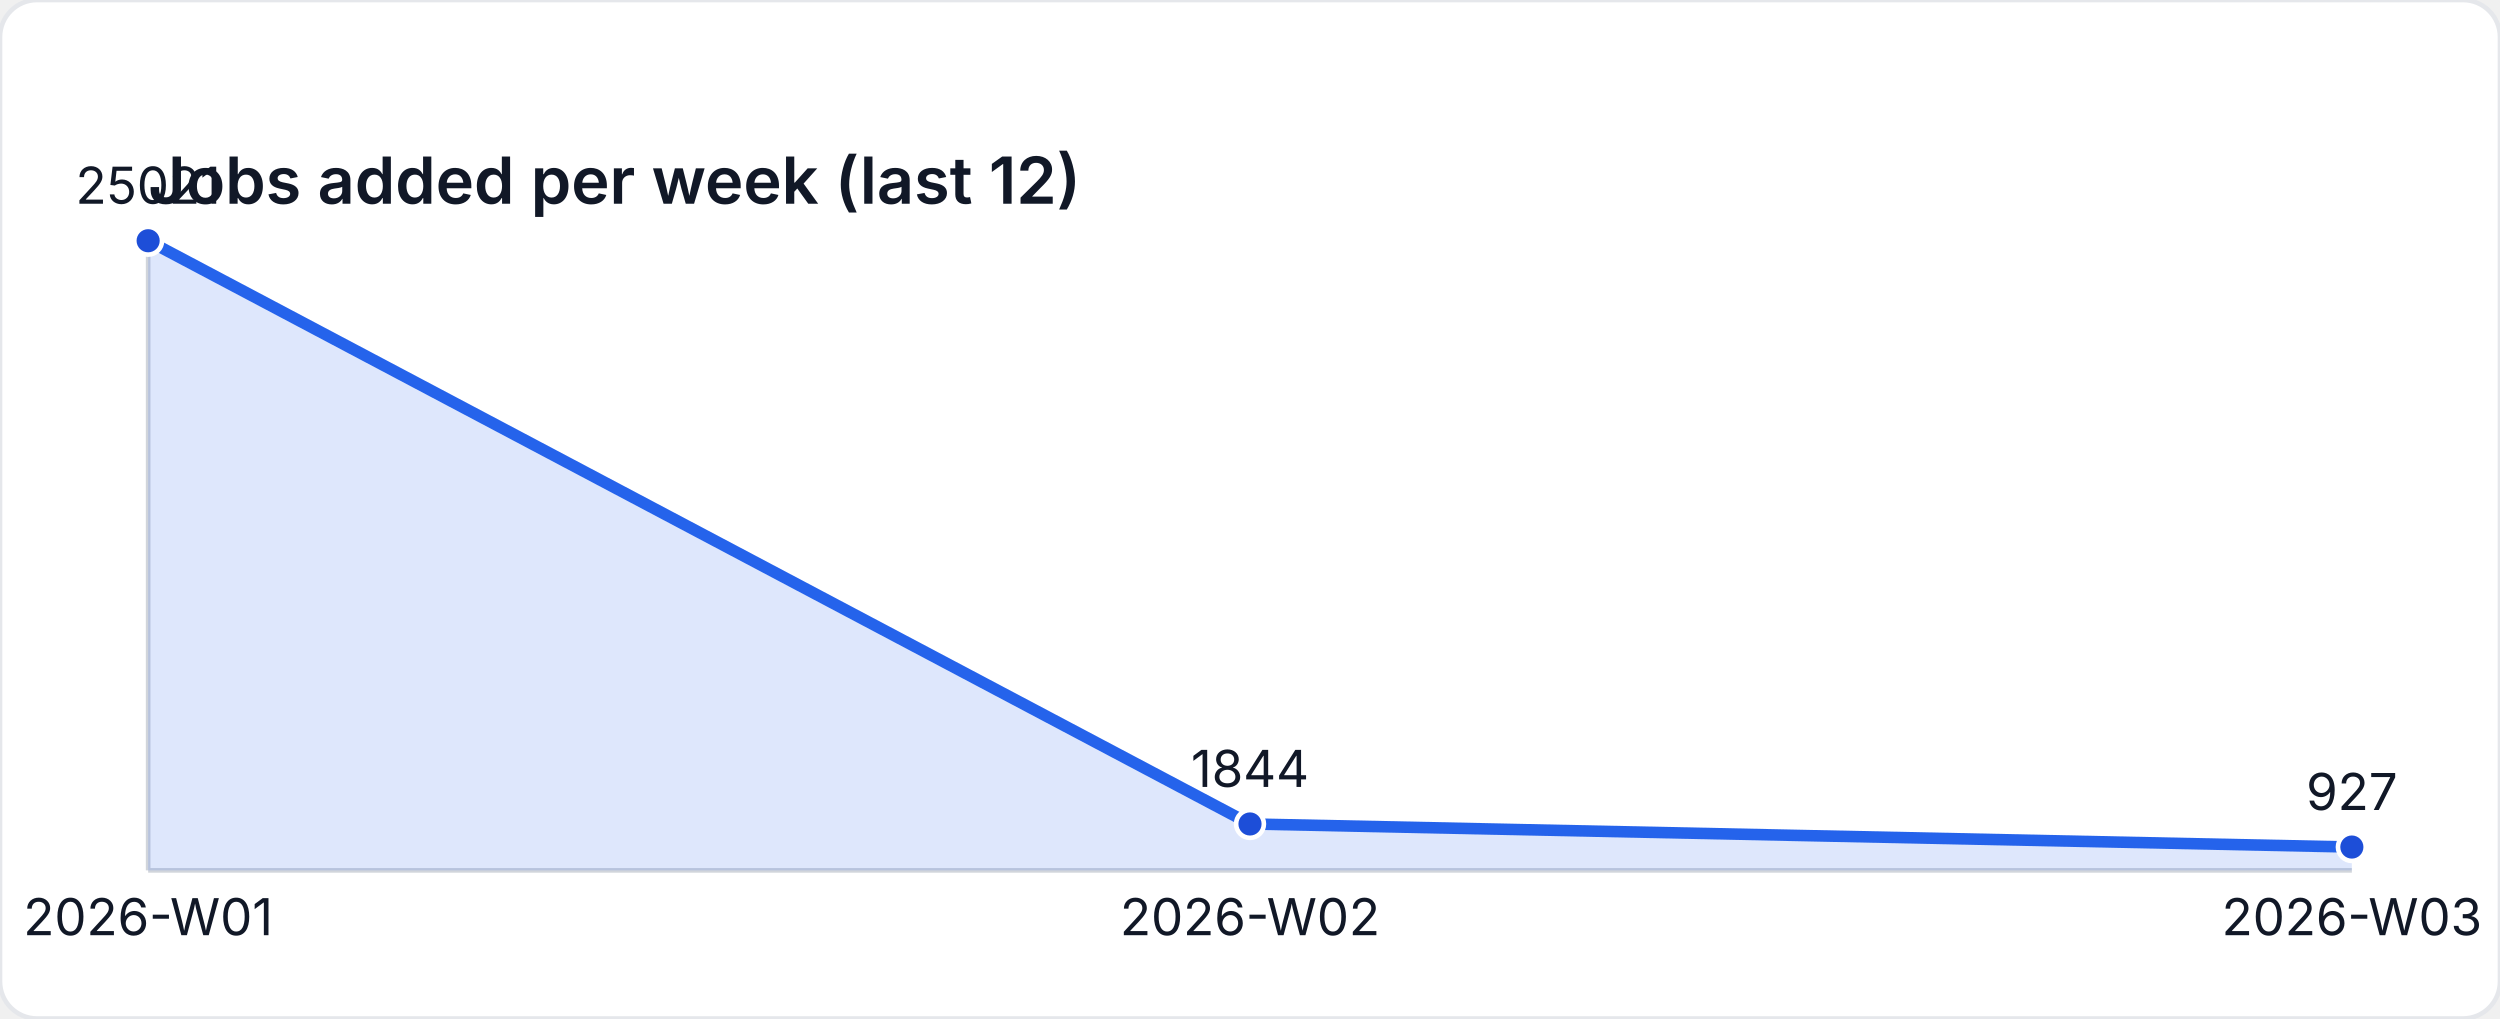
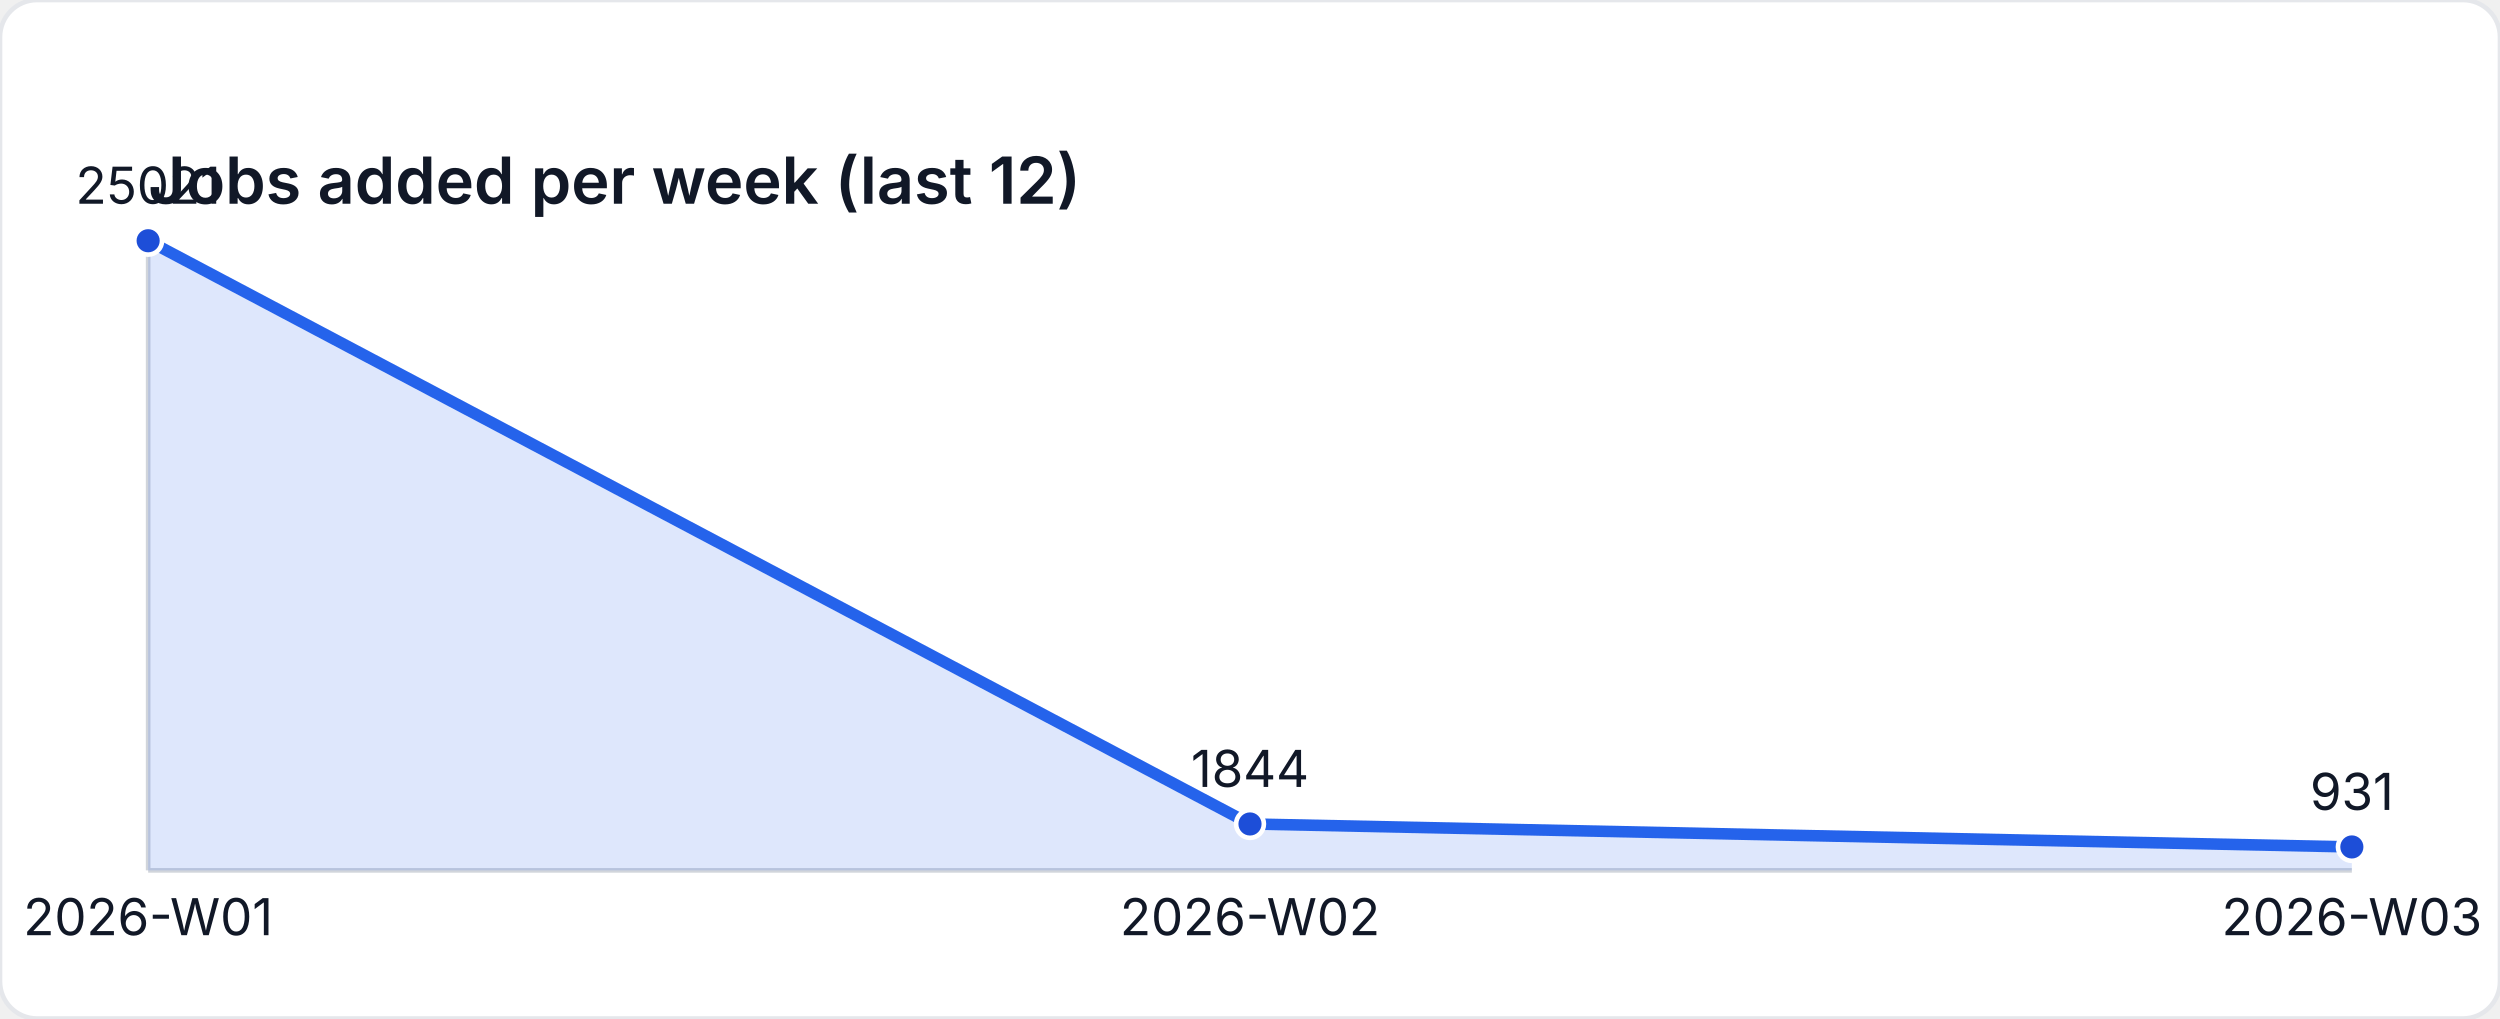
<svg xmlns="http://www.w3.org/2000/svg" width="540" height="220" viewBox="0 0 540 220" role="img" aria-label="Jobs added per week (last 12)">
  <style>
    text { font-family: "Inter", "Segoe UI", sans-serif; font-size: 11px; fill: #111827; }
    .title { font-size: 14px; font-weight: 600; }
  </style>
  <rect width="540" height="220" fill="#ffffff" rx="8" ry="8" stroke="#e5e7eb" />
  <text class="title" x="32" y="44">Jobs added per week (last 12)</text>
  <line x1="32" y1="188" x2="508" y2="188" stroke="#d1d5db" />
  <line x1="32" y1="52" x2="32" y2="188" stroke="#d1d5db" />
-   <path d="M 32 188 L 32 52 L 270 177.977 L 508 182.961 L 508 188 Z" fill="rgba(37,99,235,0.15)" />
-   <polyline fill="none" stroke="#2563eb" stroke-width="2.5" points="32,52 270,177.977 508,182.961" />
+   <path d="M 32 188 L 32 52 L 270 177.977 L 508 182.94 L 508 188 Z" fill="rgba(37,99,235,0.15)" />
+   <polyline fill="none" stroke="#2563eb" stroke-width="2.5" points="32,52 270,177.977 508,182.94" />
  <circle cx="32" cy="52" r="3" fill="#1d4ed8" stroke="#ffffff" stroke-width="1" />
  <text x="32" y="44" text-anchor="middle">25021</text>
  <circle cx="270" cy="177.977" r="3" fill="#1d4ed8" stroke="#ffffff" stroke-width="1" />
  <text x="270" y="169.977" text-anchor="middle">1844</text>
-   <circle cx="508" cy="182.961" r="3" fill="#1d4ed8" stroke="#ffffff" stroke-width="1" />
-   <text x="508" y="174.961" text-anchor="middle">927</text>
+   <circle cx="508" cy="182.94" r="3" fill="#1d4ed8" stroke="#ffffff" stroke-width="1" />
+   <text x="508" y="174.94" text-anchor="middle">931</text>
  <text x="32" y="202" text-anchor="middle">2026-W01</text>
  <text x="270" y="202" text-anchor="middle">2026-W02</text>
  <text x="508" y="202" text-anchor="middle">2026-W03</text>
</svg>
